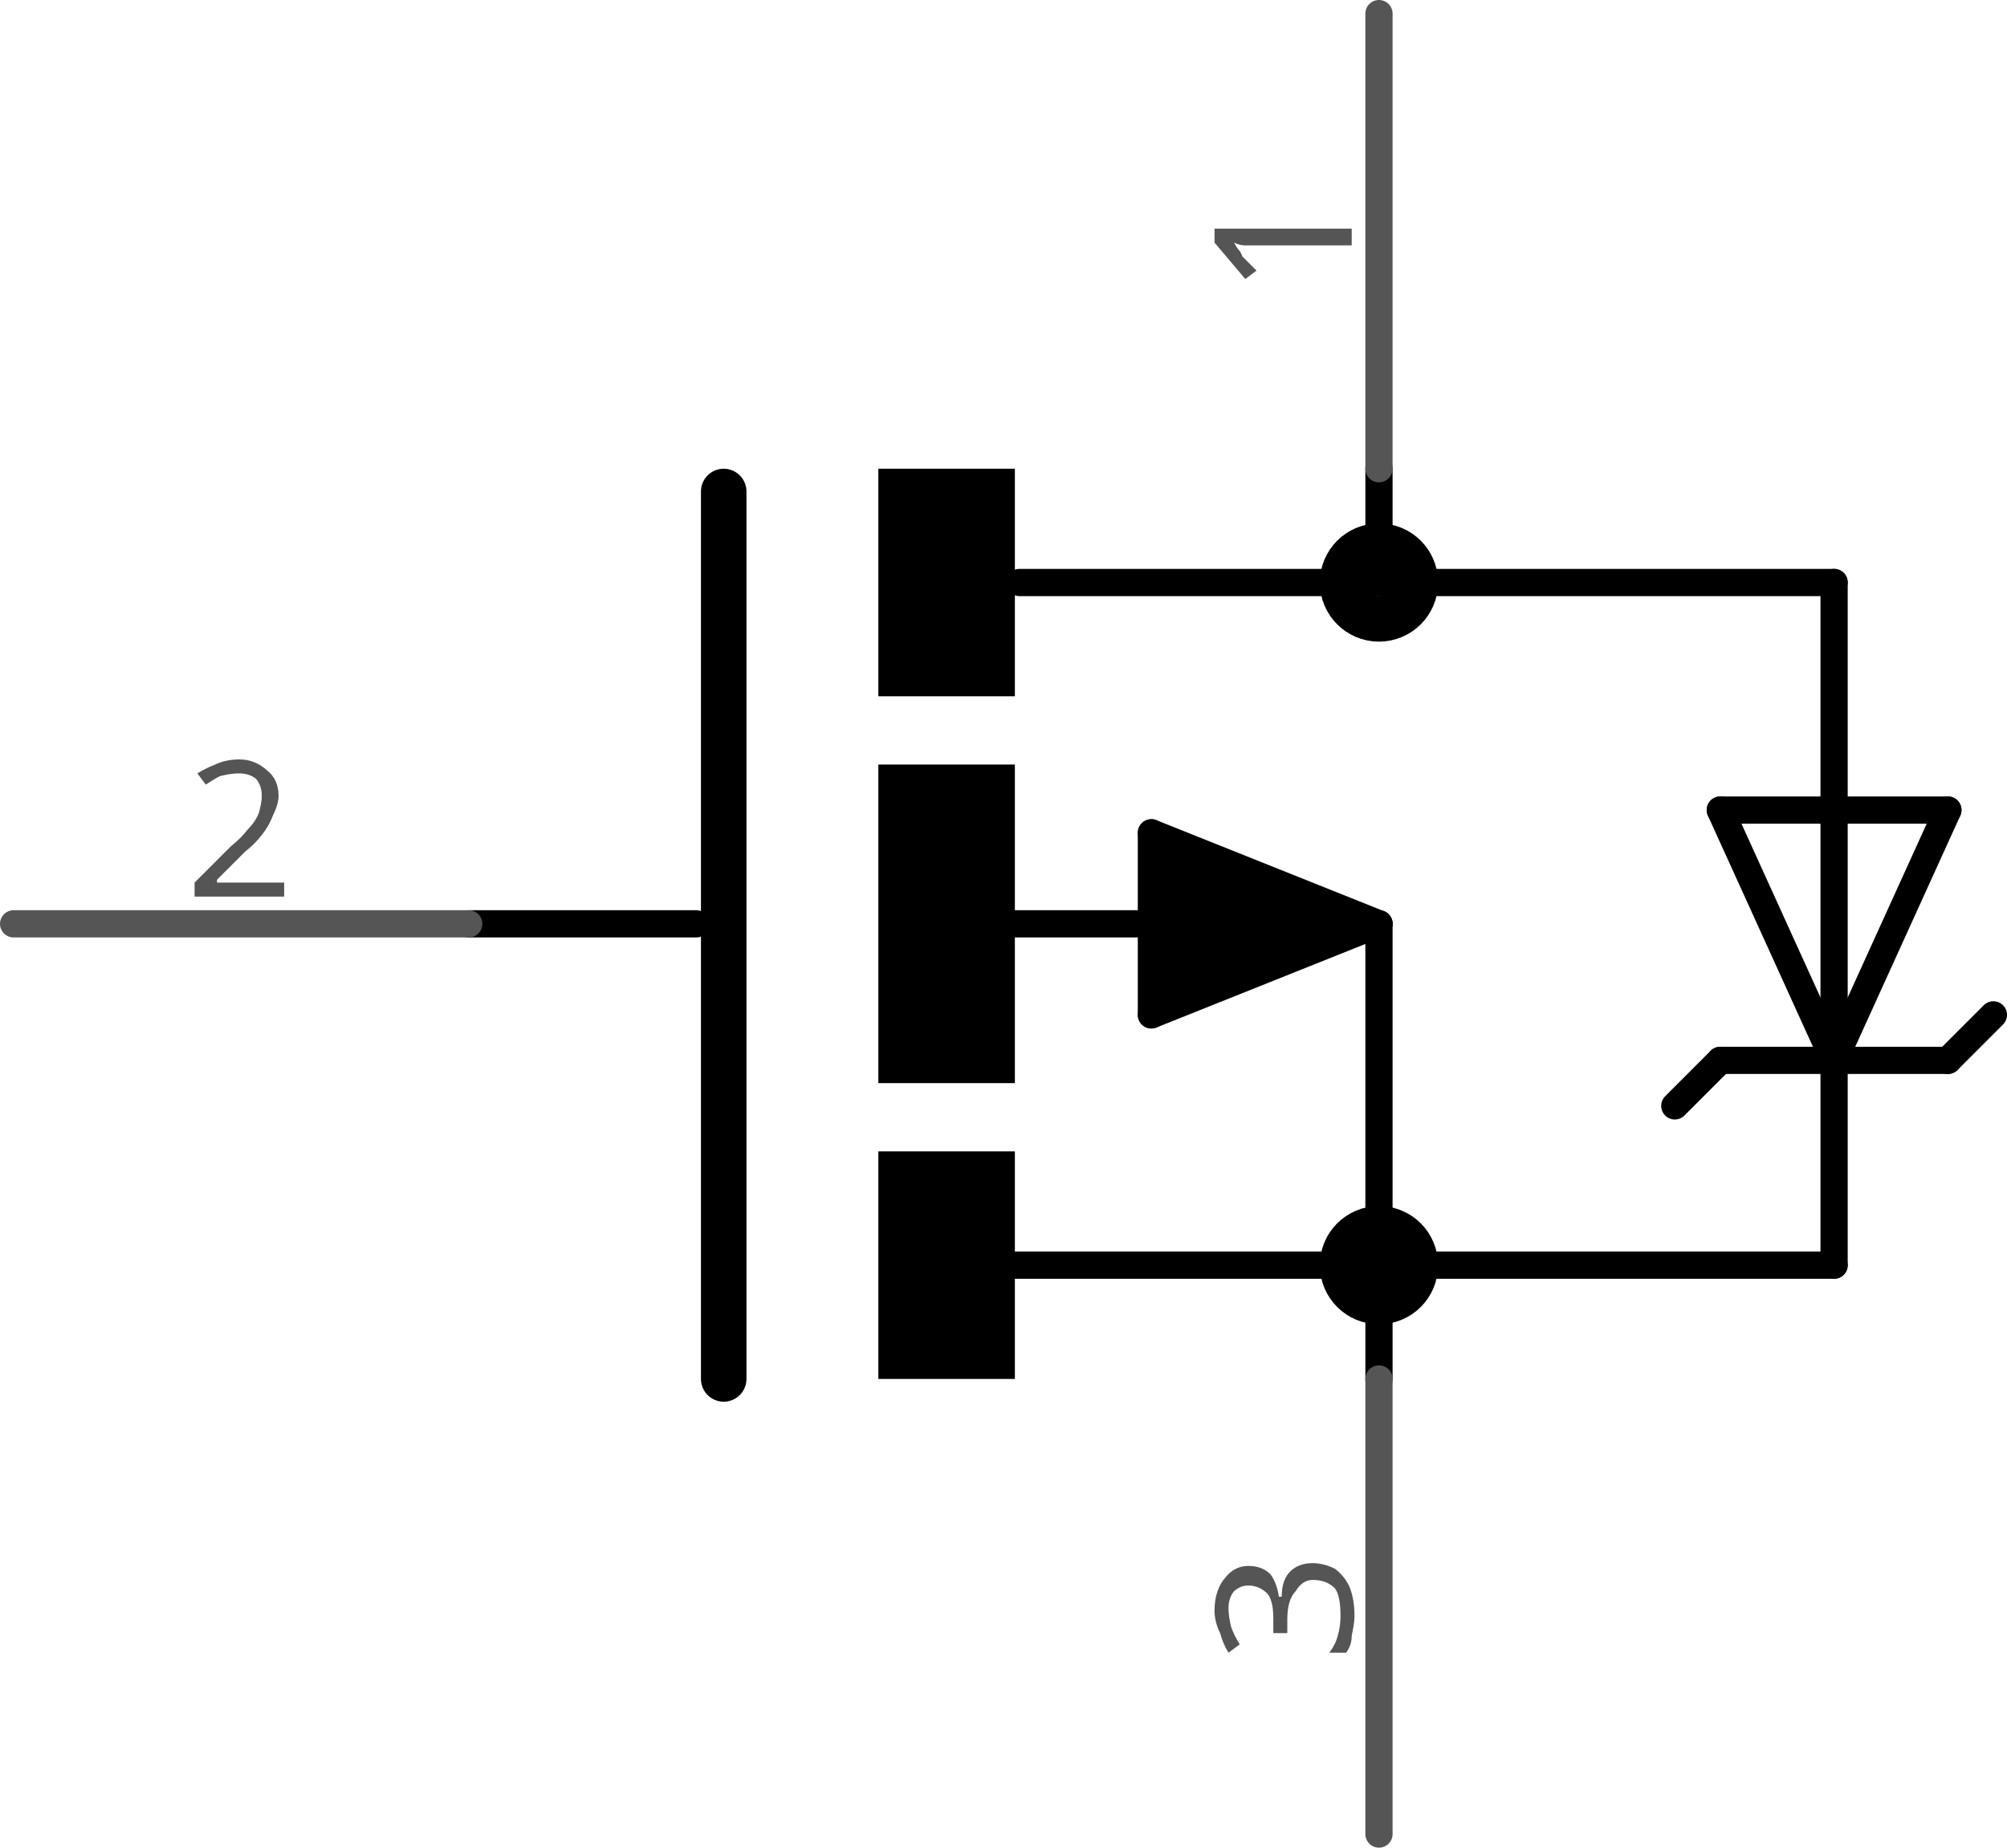
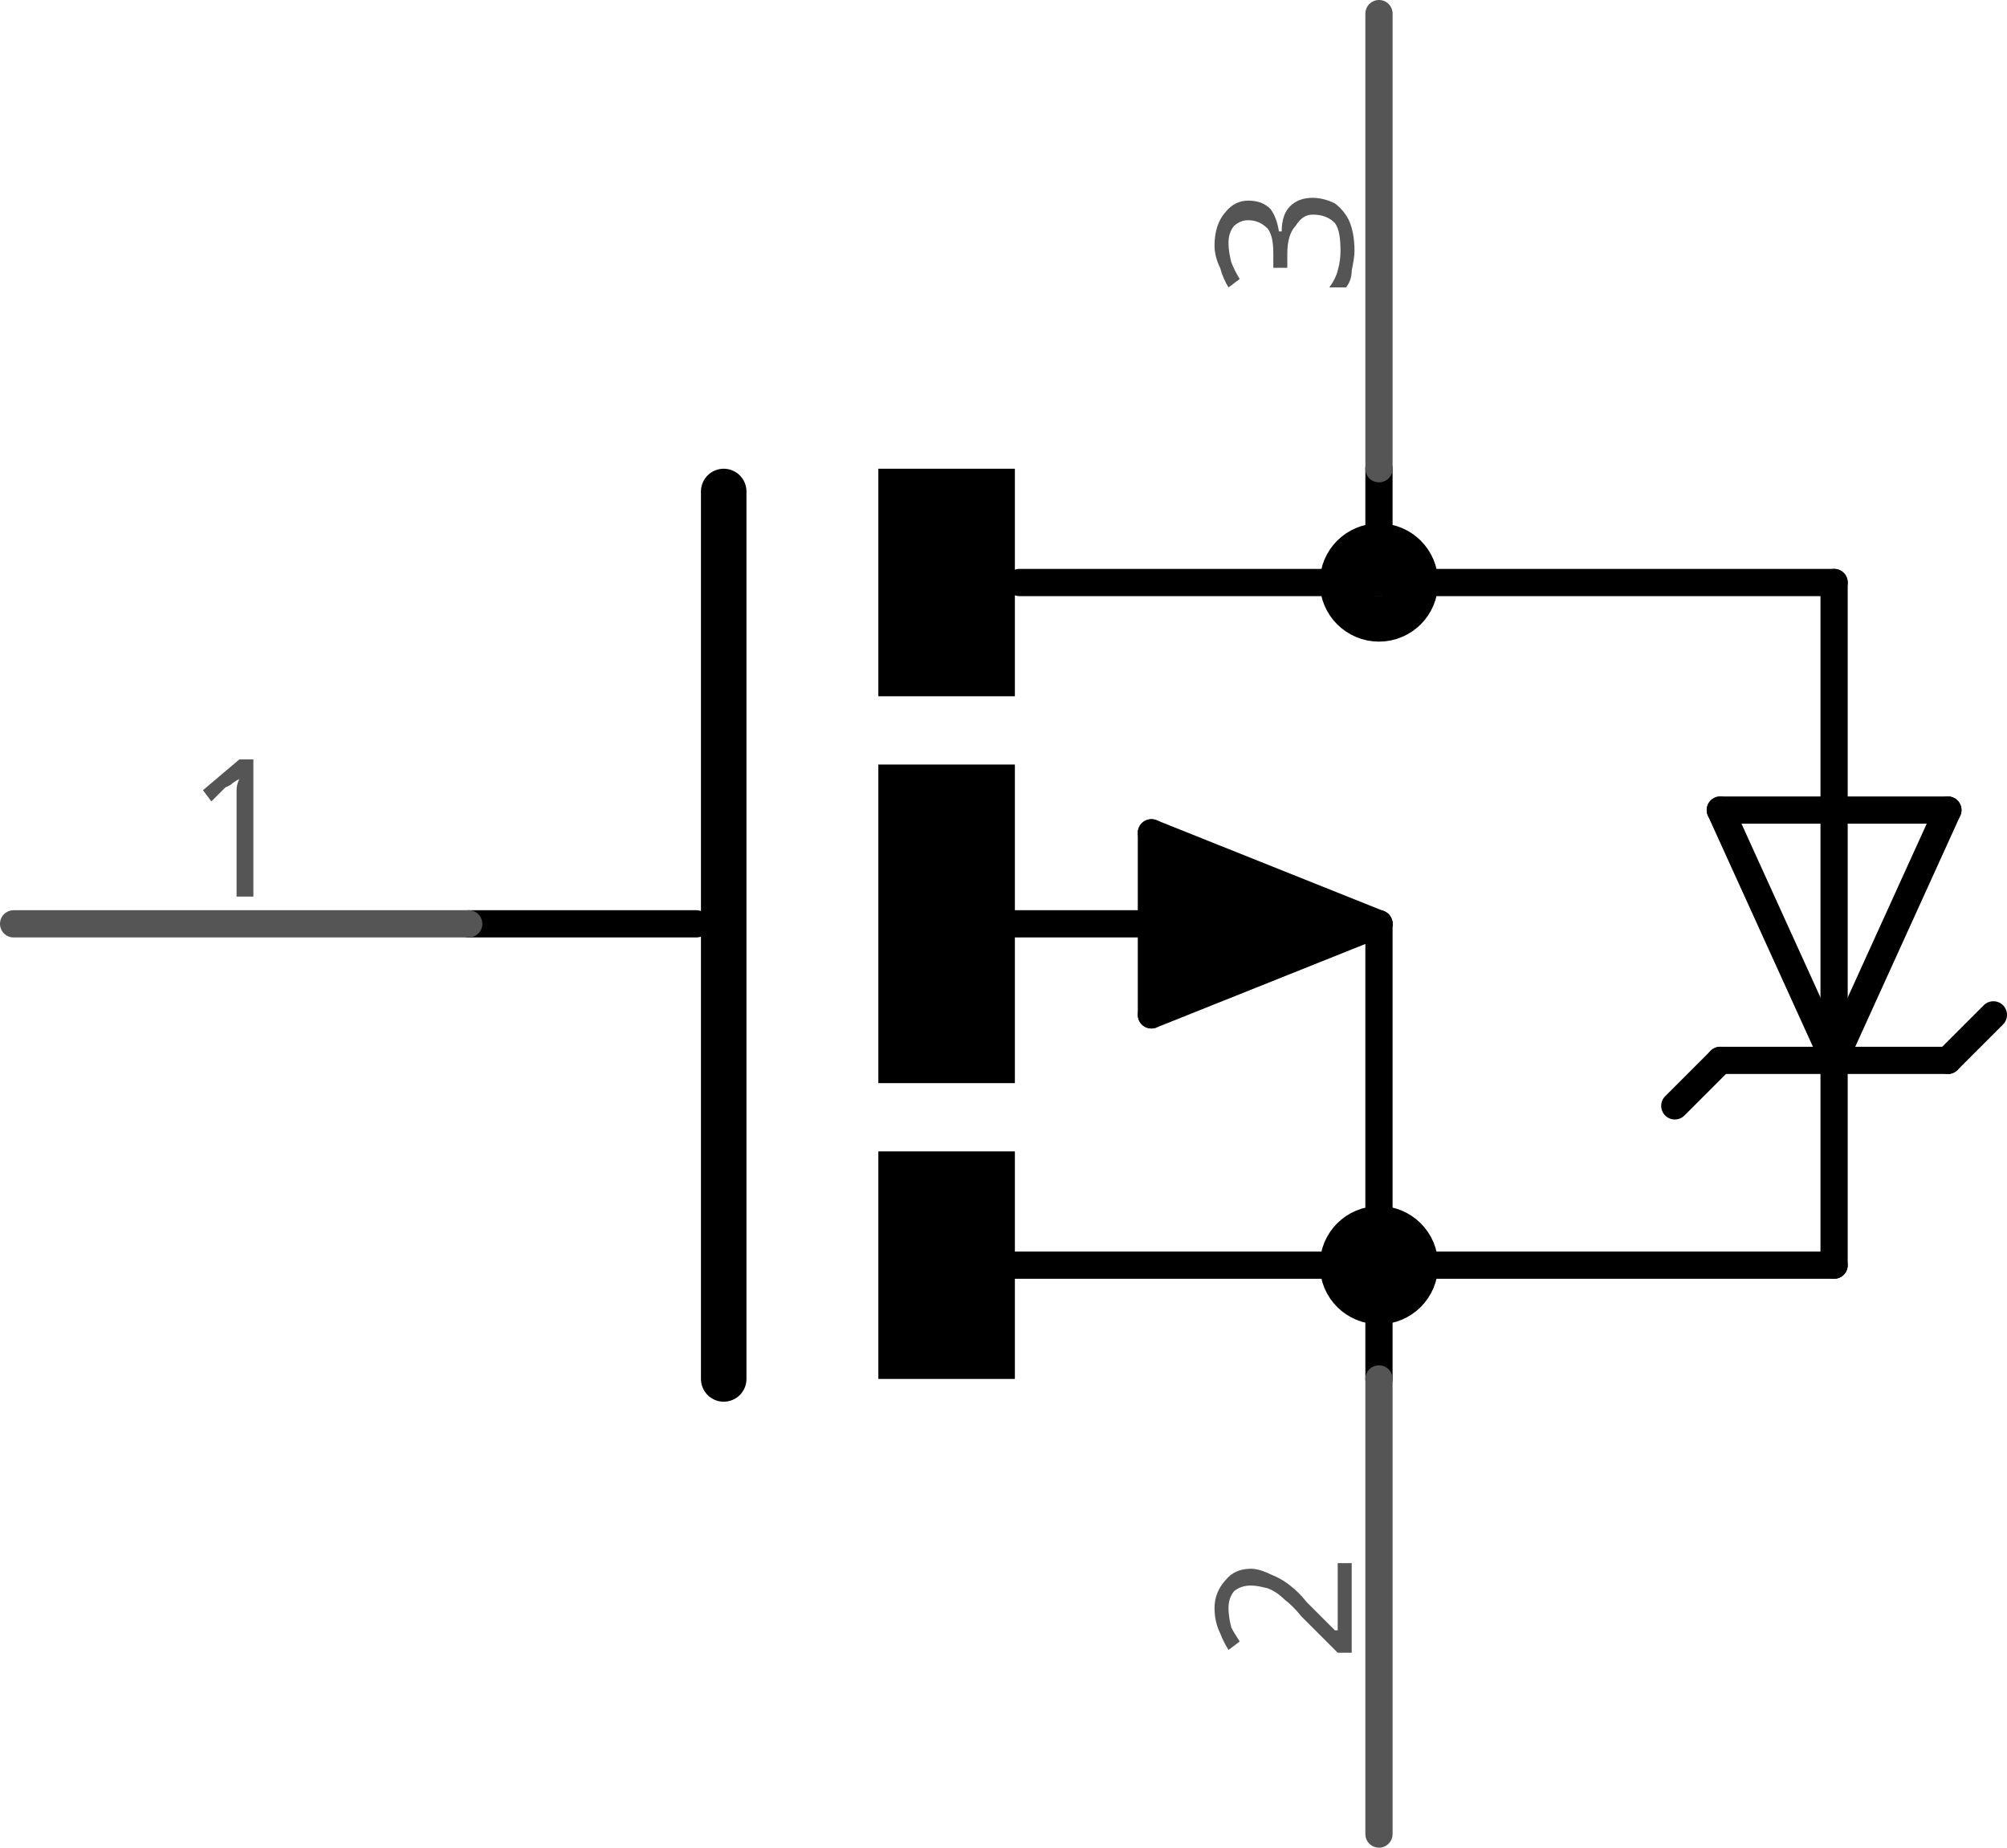
<svg xmlns="http://www.w3.org/2000/svg" version="1.2" baseProfile="tiny" x="0in" y="0in" width="0.441in" height="0.406in" viewBox="0 0 11.201 10.312">
  <g id="schematic">
    <line class="other" x1="4.039" y1="2.743" x2="4.039" y2="7.696" stroke="#000000" stroke-width="0.254" stroke-linecap="round" />
    <line class="other" x1="7.696" y1="3.251" x2="5.69" y2="3.251" stroke="#000000" stroke-width="0.152" stroke-linecap="round" />
    <line class="other" x1="7.696" y1="5.156" x2="7.696" y2="7.061" stroke="#000000" stroke-width="0.152" stroke-linecap="round" />
    <line class="other" x1="5.664" y1="7.061" x2="7.696" y2="7.061" stroke="#000000" stroke-width="0.152" stroke-linecap="round" />
    <line class="other" x1="7.696" y1="2.616" x2="7.696" y2="3.251" stroke="#000000" stroke-width="0.152" stroke-linecap="round" />
    <line class="other" x1="7.696" y1="3.251" x2="10.236" y2="3.251" stroke="#000000" stroke-width="0.152" stroke-linecap="round" />
    <line class="other" x1="10.236" y1="7.061" x2="7.696" y2="7.061" stroke="#000000" stroke-width="0.152" stroke-linecap="round" />
    <line class="other" x1="7.696" y1="7.061" x2="7.696" y2="7.696" stroke="#000000" stroke-width="0.152" stroke-linecap="round" />
    <line class="other" x1="10.236" y1="7.061" x2="10.236" y2="5.918" stroke="#000000" stroke-width="0.152" stroke-linecap="round" />
    <line class="other" x1="10.236" y1="5.918" x2="10.236" y2="3.251" stroke="#000000" stroke-width="0.152" stroke-linecap="round" />
    <line class="other" x1="10.236" y1="5.918" x2="10.871" y2="4.521" stroke="#000000" stroke-width="0.152" stroke-linecap="round" />
    <line class="other" x1="10.871" y1="4.521" x2="9.601" y2="4.521" stroke="#000000" stroke-width="0.152" stroke-linecap="round" />
    <line class="other" x1="9.601" y1="4.521" x2="10.236" y2="5.918" stroke="#000000" stroke-width="0.152" stroke-linecap="round" />
    <line class="other" x1="10.871" y1="5.918" x2="10.236" y2="5.918" stroke="#000000" stroke-width="0.152" stroke-linecap="round" />
    <line class="other" x1="10.236" y1="5.918" x2="9.601" y2="5.918" stroke="#000000" stroke-width="0.152" stroke-linecap="round" />
    <line class="other" x1="9.601" y1="5.918" x2="9.347" y2="6.172" stroke="#000000" stroke-width="0.152" stroke-linecap="round" />
    <line class="other" x1="10.871" y1="5.918" x2="11.125" y2="5.664" stroke="#000000" stroke-width="0.152" stroke-linecap="round" />
    <line class="other" x1="7.696" y1="5.156" x2="6.426" y2="4.648" stroke="#000000" stroke-width="0.152" stroke-linecap="round" />
    <line class="other" x1="6.426" y1="4.648" x2="6.426" y2="5.664" stroke="#000000" stroke-width="0.152" stroke-linecap="round" />
    <line class="other" x1="6.426" y1="5.664" x2="7.696" y2="5.156" stroke="#000000" stroke-width="0.152" stroke-linecap="round" />
    <line class="other" x1="6.553" y1="5.156" x2="5.664" y2="5.156" stroke="#000000" stroke-width="0.152" stroke-linecap="round" />
    <line class="other" x1="6.553" y1="5.41" x2="7.442" y2="5.156" stroke="#000000" stroke-width="0.305" stroke-linecap="round" />
    <line class="other" x1="7.442" y1="5.156" x2="6.553" y2="4.902" stroke="#000000" stroke-width="0.305" stroke-linecap="round" />
    <line class="other" x1="6.553" y1="4.902" x2="6.553" y2="5.156" stroke="#000000" stroke-width="0.305" stroke-linecap="round" />
    <line class="other" x1="6.553" y1="5.156" x2="6.807" y2="5.156" stroke="#000000" stroke-width="0.305" stroke-linecap="round" />
    <line class="other" x1="3.886" y1="5.156" x2="2.616" y2="5.156" stroke="#000000" stroke-width="0.152" stroke-linecap="round" />
    <circle class="other" cx="7.696" cy="7.061" r="0.127" stroke="#000000" stroke-width="0.406" fill="none" />
    <circle class="other" cx="7.696" cy="3.251" r="0.127" stroke="#000000" stroke-width="0.406" fill="none" />
    <rect class="other" x="4.902" y="6.426" width="0.762" height="1.27" stroke="none" stroke-width="0" fill="#000000" stroke-linecap="round" />
    <rect class="other" x="4.902" y="2.616" width="0.762" height="1.27" stroke="none" stroke-width="0" fill="#000000" stroke-linecap="round" />
    <rect class="other" x="4.902" y="4.267" width="0.762" height="1.778" stroke="none" stroke-width="0" fill="#000000" stroke-linecap="round" />
-     <line class="pin" id="connector1pin" connectorname="G" x1="0.076" y1="5.156" x2="2.616" y2="5.156" stroke="#555555" stroke-width="0.152" stroke-linecap="round" />
-     <rect class="terminal" id="connector1terminal" x="0.076" y="5.156" width="0" height="0" stroke="none" stroke-width="0" fill="none" />
-     <text class="text" font-family="OCRA" stroke="none" stroke-width="0" fill="#555555" font-size="1.067" x="1.346" y="5.004" text-anchor="middle">2</text>
-     <line class="pin" id="connector0pin" connectorname="D" x1="7.696" y1="0.076" x2="7.696" y2="2.616" stroke="#555555" stroke-width="0.152" stroke-linecap="round" />
-     <rect class="terminal" id="connector0terminal" x="7.696" y="0.076" width="0" height="0" stroke="none" stroke-width="0" fill="none" />
+     <line class="pin" id="connector0pin" connectorname="G" x1="0.076" y1="5.156" x2="2.616" y2="5.156" stroke="#555555" stroke-width="0.152" stroke-linecap="round" />
+     <rect class="terminal" id="connector0terminal" x="0.076" y="5.156" width="0" height="0" stroke="none" stroke-width="0" fill="none" />
+     <text class="text" font-family="OCRA" stroke="none" stroke-width="0" fill="#555555" font-size="1.067" x="1.346" y="5.004" text-anchor="middle">1</text>
+     <line class="pin" id="connector2pin" connectorname="D" x1="7.696" y1="0.076" x2="7.696" y2="2.616" stroke="#555555" stroke-width="0.152" stroke-linecap="round" />
+     <rect class="terminal" id="connector2terminal" x="7.696" y="0.076" width="0" height="0" stroke="none" stroke-width="0" fill="none" />
    <g transform="translate(7.5438,1.3462)">
-       <g transform="rotate(270)">
-         <text class="text" font-family="OCRA" stroke="none" stroke-width="0" fill="#555555" font-size="1.067" x="0" y="0" text-anchor="middle">1</text>
-       </g>
-     </g>
-     <line class="pin" id="connector2pin" connectorname="S" x1="7.696" y1="10.236" x2="7.696" y2="7.696" stroke="#555555" stroke-width="0.152" stroke-linecap="round" />
-     <rect class="terminal" id="connector2terminal" x="7.696" y="10.236" width="0" height="0" stroke="none" stroke-width="0" fill="none" />
-     <g transform="translate(7.5438,8.9662)">
      <g transform="rotate(270)">
        <text class="text" font-family="OCRA" stroke="none" stroke-width="0" fill="#555555" font-size="1.067" x="0" y="0" text-anchor="middle">3</text>
      </g>
    </g>
+     <line class="pin" id="connector1pin" connectorname="S" x1="7.696" y1="10.236" x2="7.696" y2="7.696" stroke="#555555" stroke-width="0.152" stroke-linecap="round" />
+     <rect class="terminal" id="connector1terminal" x="7.696" y="10.236" width="0" height="0" stroke="none" stroke-width="0" fill="none" />
+     <g transform="translate(7.5438,8.9662)">
+       <g transform="rotate(270)">
+         <text class="text" font-family="OCRA" stroke="none" stroke-width="0" fill="#555555" font-size="1.067" x="0" y="0" text-anchor="middle">2</text>
+       </g>
+     </g>
  </g>
</svg>
